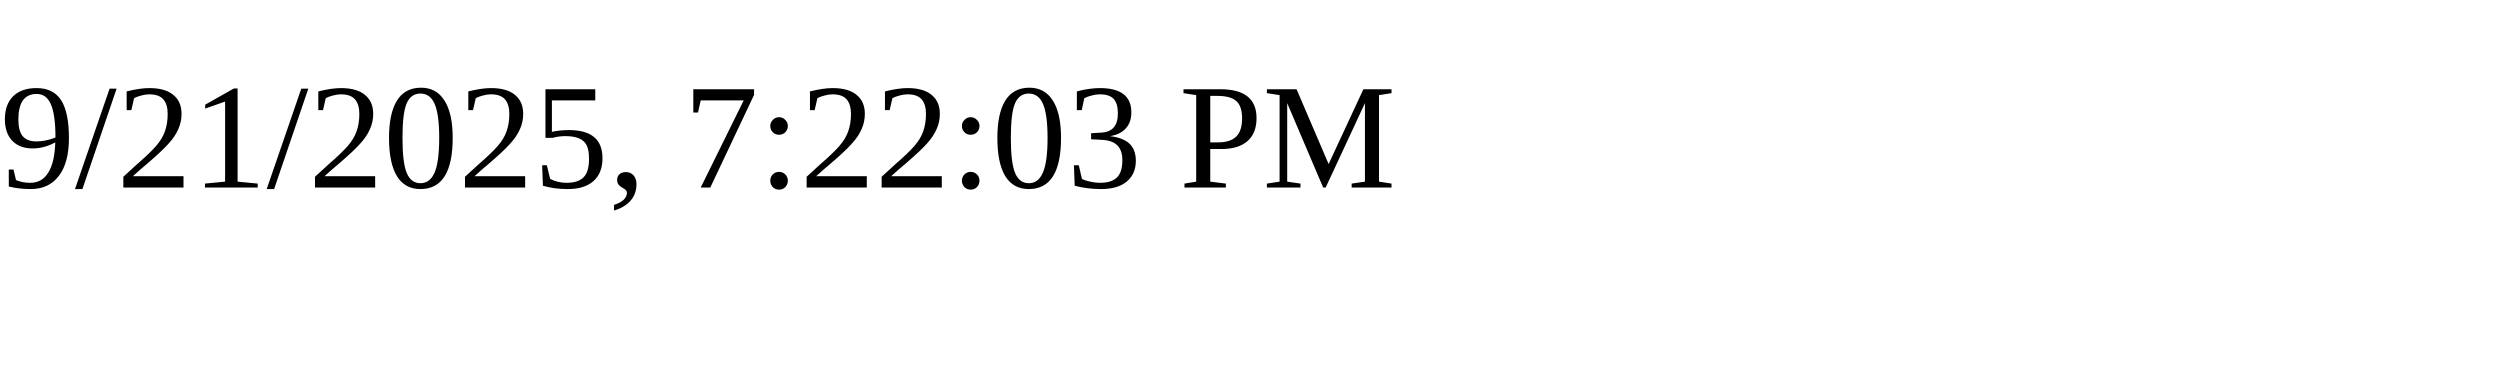
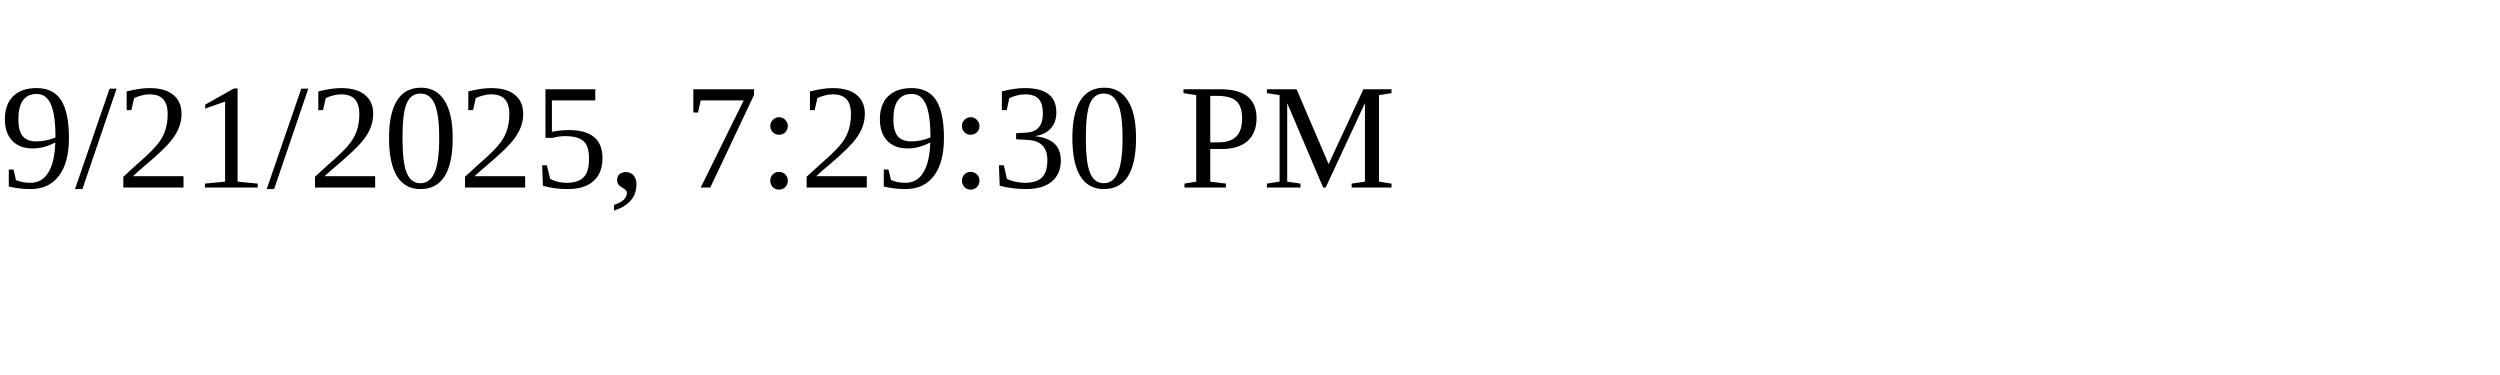
<svg xmlns="http://www.w3.org/2000/svg" height="30" width="200">
-   <text x="0" y="15">9/21/2025, 7:22:03 PM</text>
+   <text x="0" y="15">9/21/2025, 7:29:30 PM</text>
</svg>
